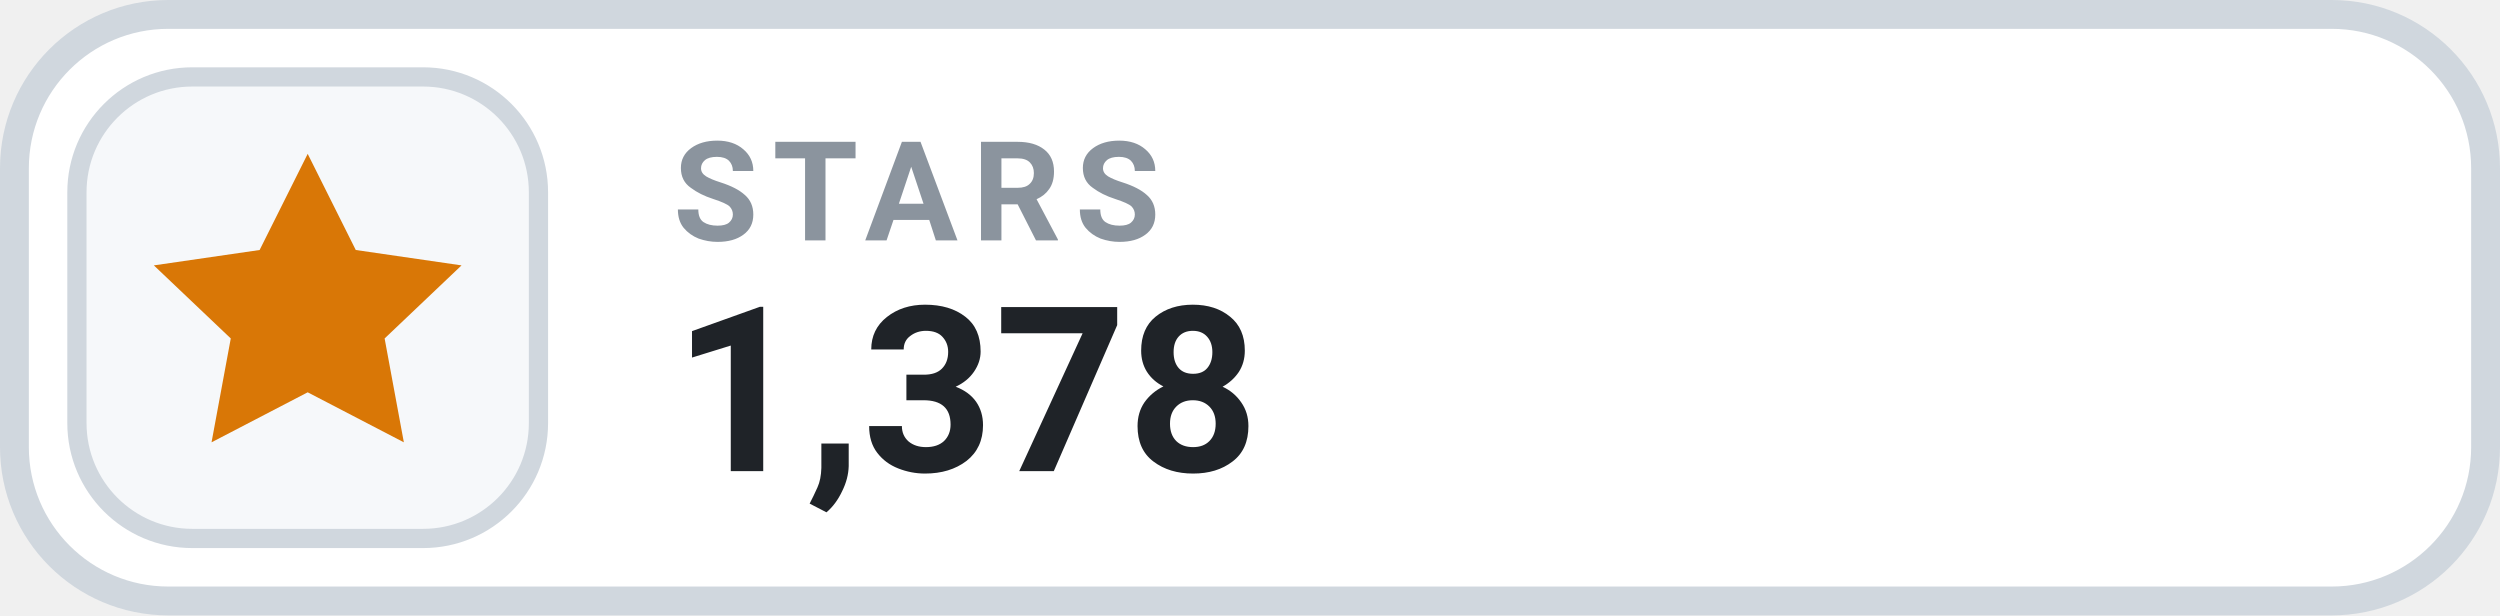
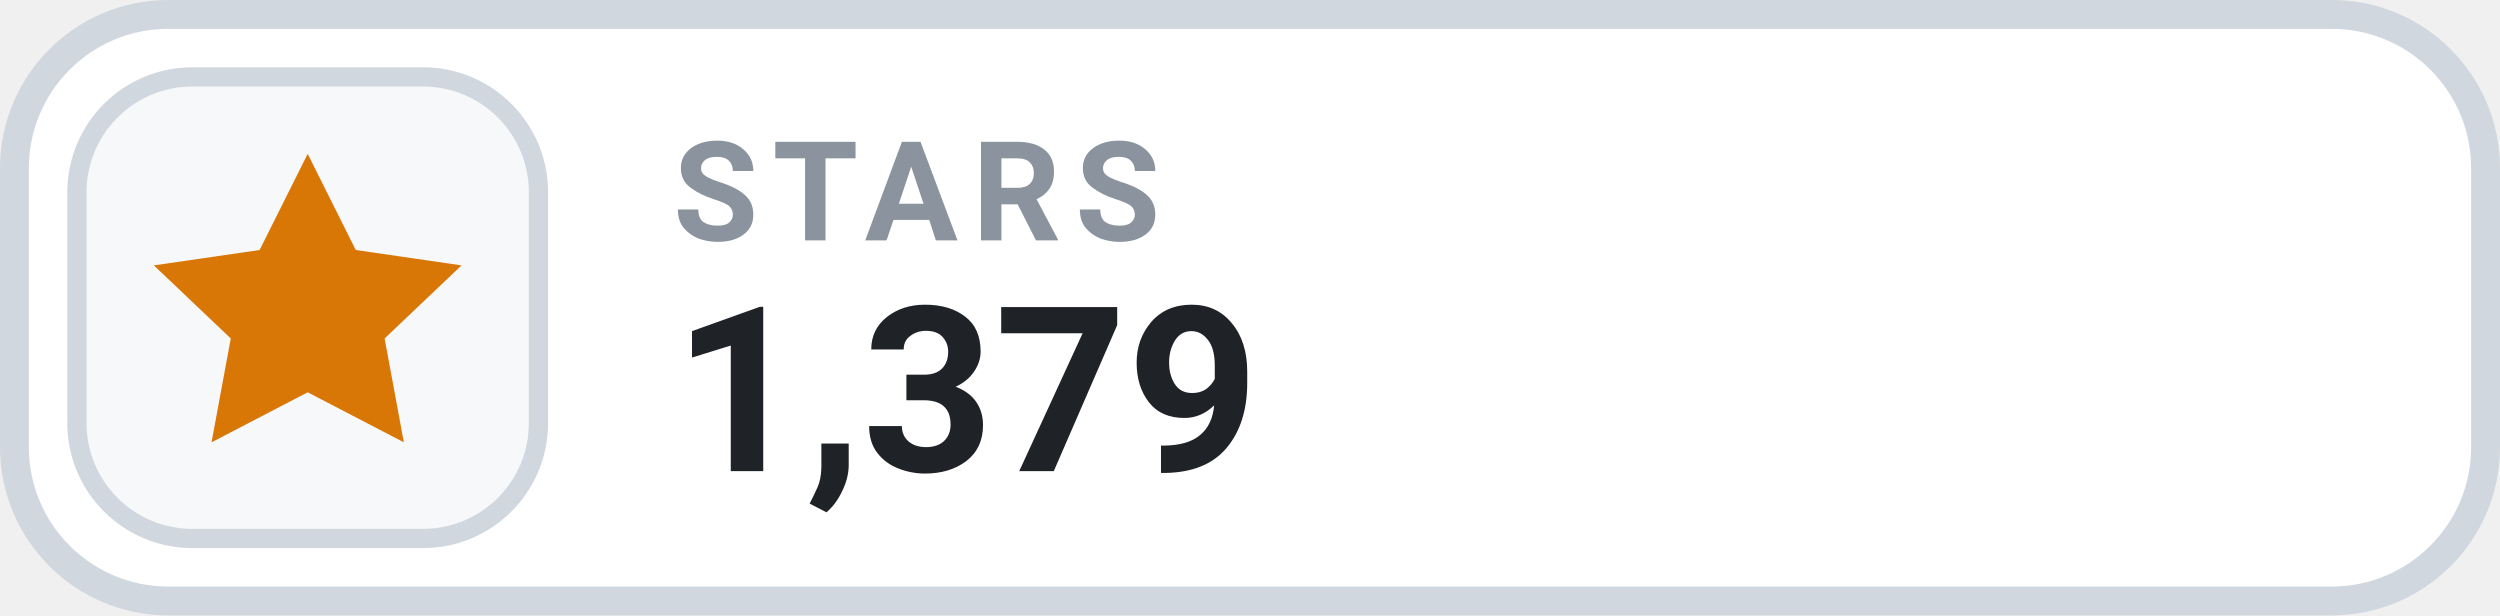
- <svg xmlns="http://www.w3.org/2000/svg" width="130" height="32" viewBox="0 0 130 32" role="img" aria-label="STARS 1,378">
+ <svg xmlns="http://www.w3.org/2000/svg" width="130" height="32" viewBox="0 0 130 32" role="img" aria-label="STARS 1,379">
  <rect x=".75" y=".75" width="128.5" height="30.5" rx="8" fill="#FFFFFF" stroke="#D0D7DE" stroke-width="1.5" />
  <rect x="4" y="4" width="24" height="24" rx="6" fill="#F6F8FA" stroke="#D0D7DE" stroke-width="1" />
  <g transform="translate(16 16)" style="color:#D97706;">
    <path d="M0 -8 l2.5 5 5.5 .8 -4 3.8 1 5.4 -5 -2.6 -5 2.6 1 -5.4 -4 -3.8 5.5 -.8 Z" fill="currentColor" />
  </g>
  <text x="35" y="12.5" fill="#8B949E" font-family="-apple-system,BlinkMacSystemFont,'Segoe UI',Roboto,Helvetica,Arial,sans-serif" font-size="7.2" font-weight="700" letter-spacing=".75">STARS</text>
-   <text x="35" y="24.5" fill="#1F2328" font-family="-apple-system,BlinkMacSystemFont,'Segoe UI',Roboto,Helvetica,Arial,sans-serif" font-size="12" font-weight="700">1,378</text>
+   <text x="35" y="24.5" fill="#1F2328" font-family="-apple-system,BlinkMacSystemFont,'Segoe UI',Roboto,Helvetica,Arial,sans-serif" font-size="12" font-weight="700">1,379</text>
</svg>
